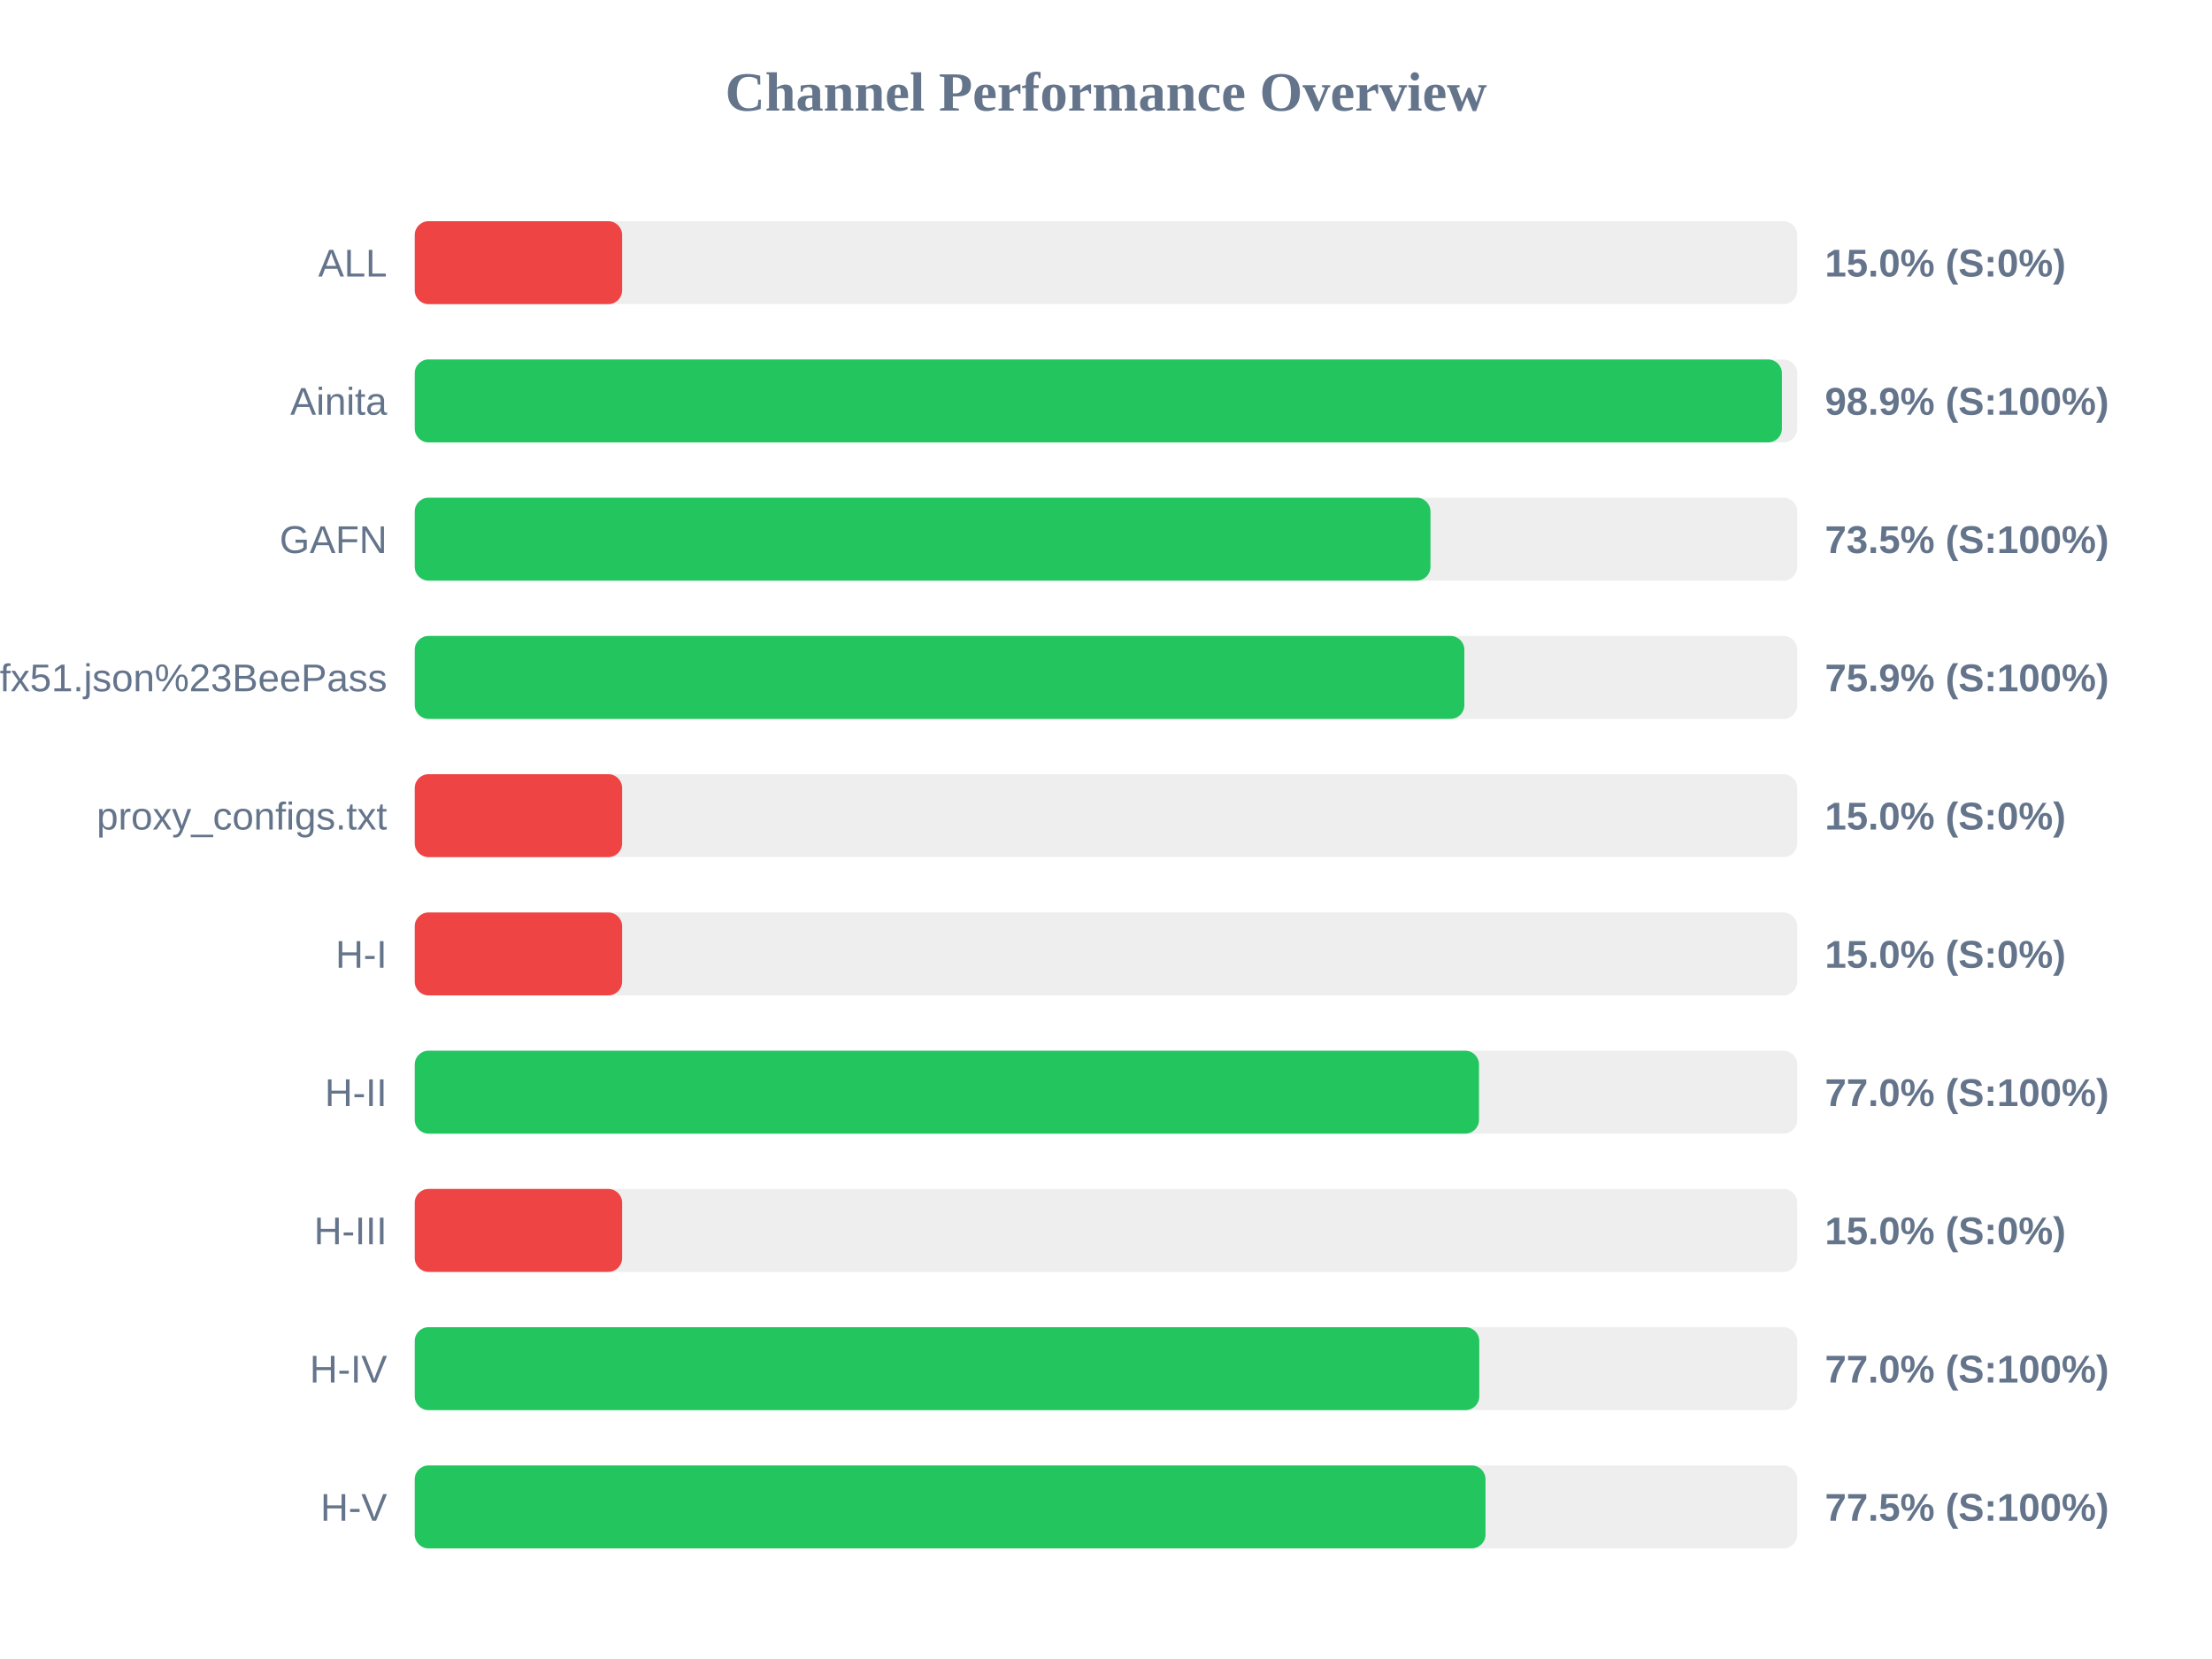
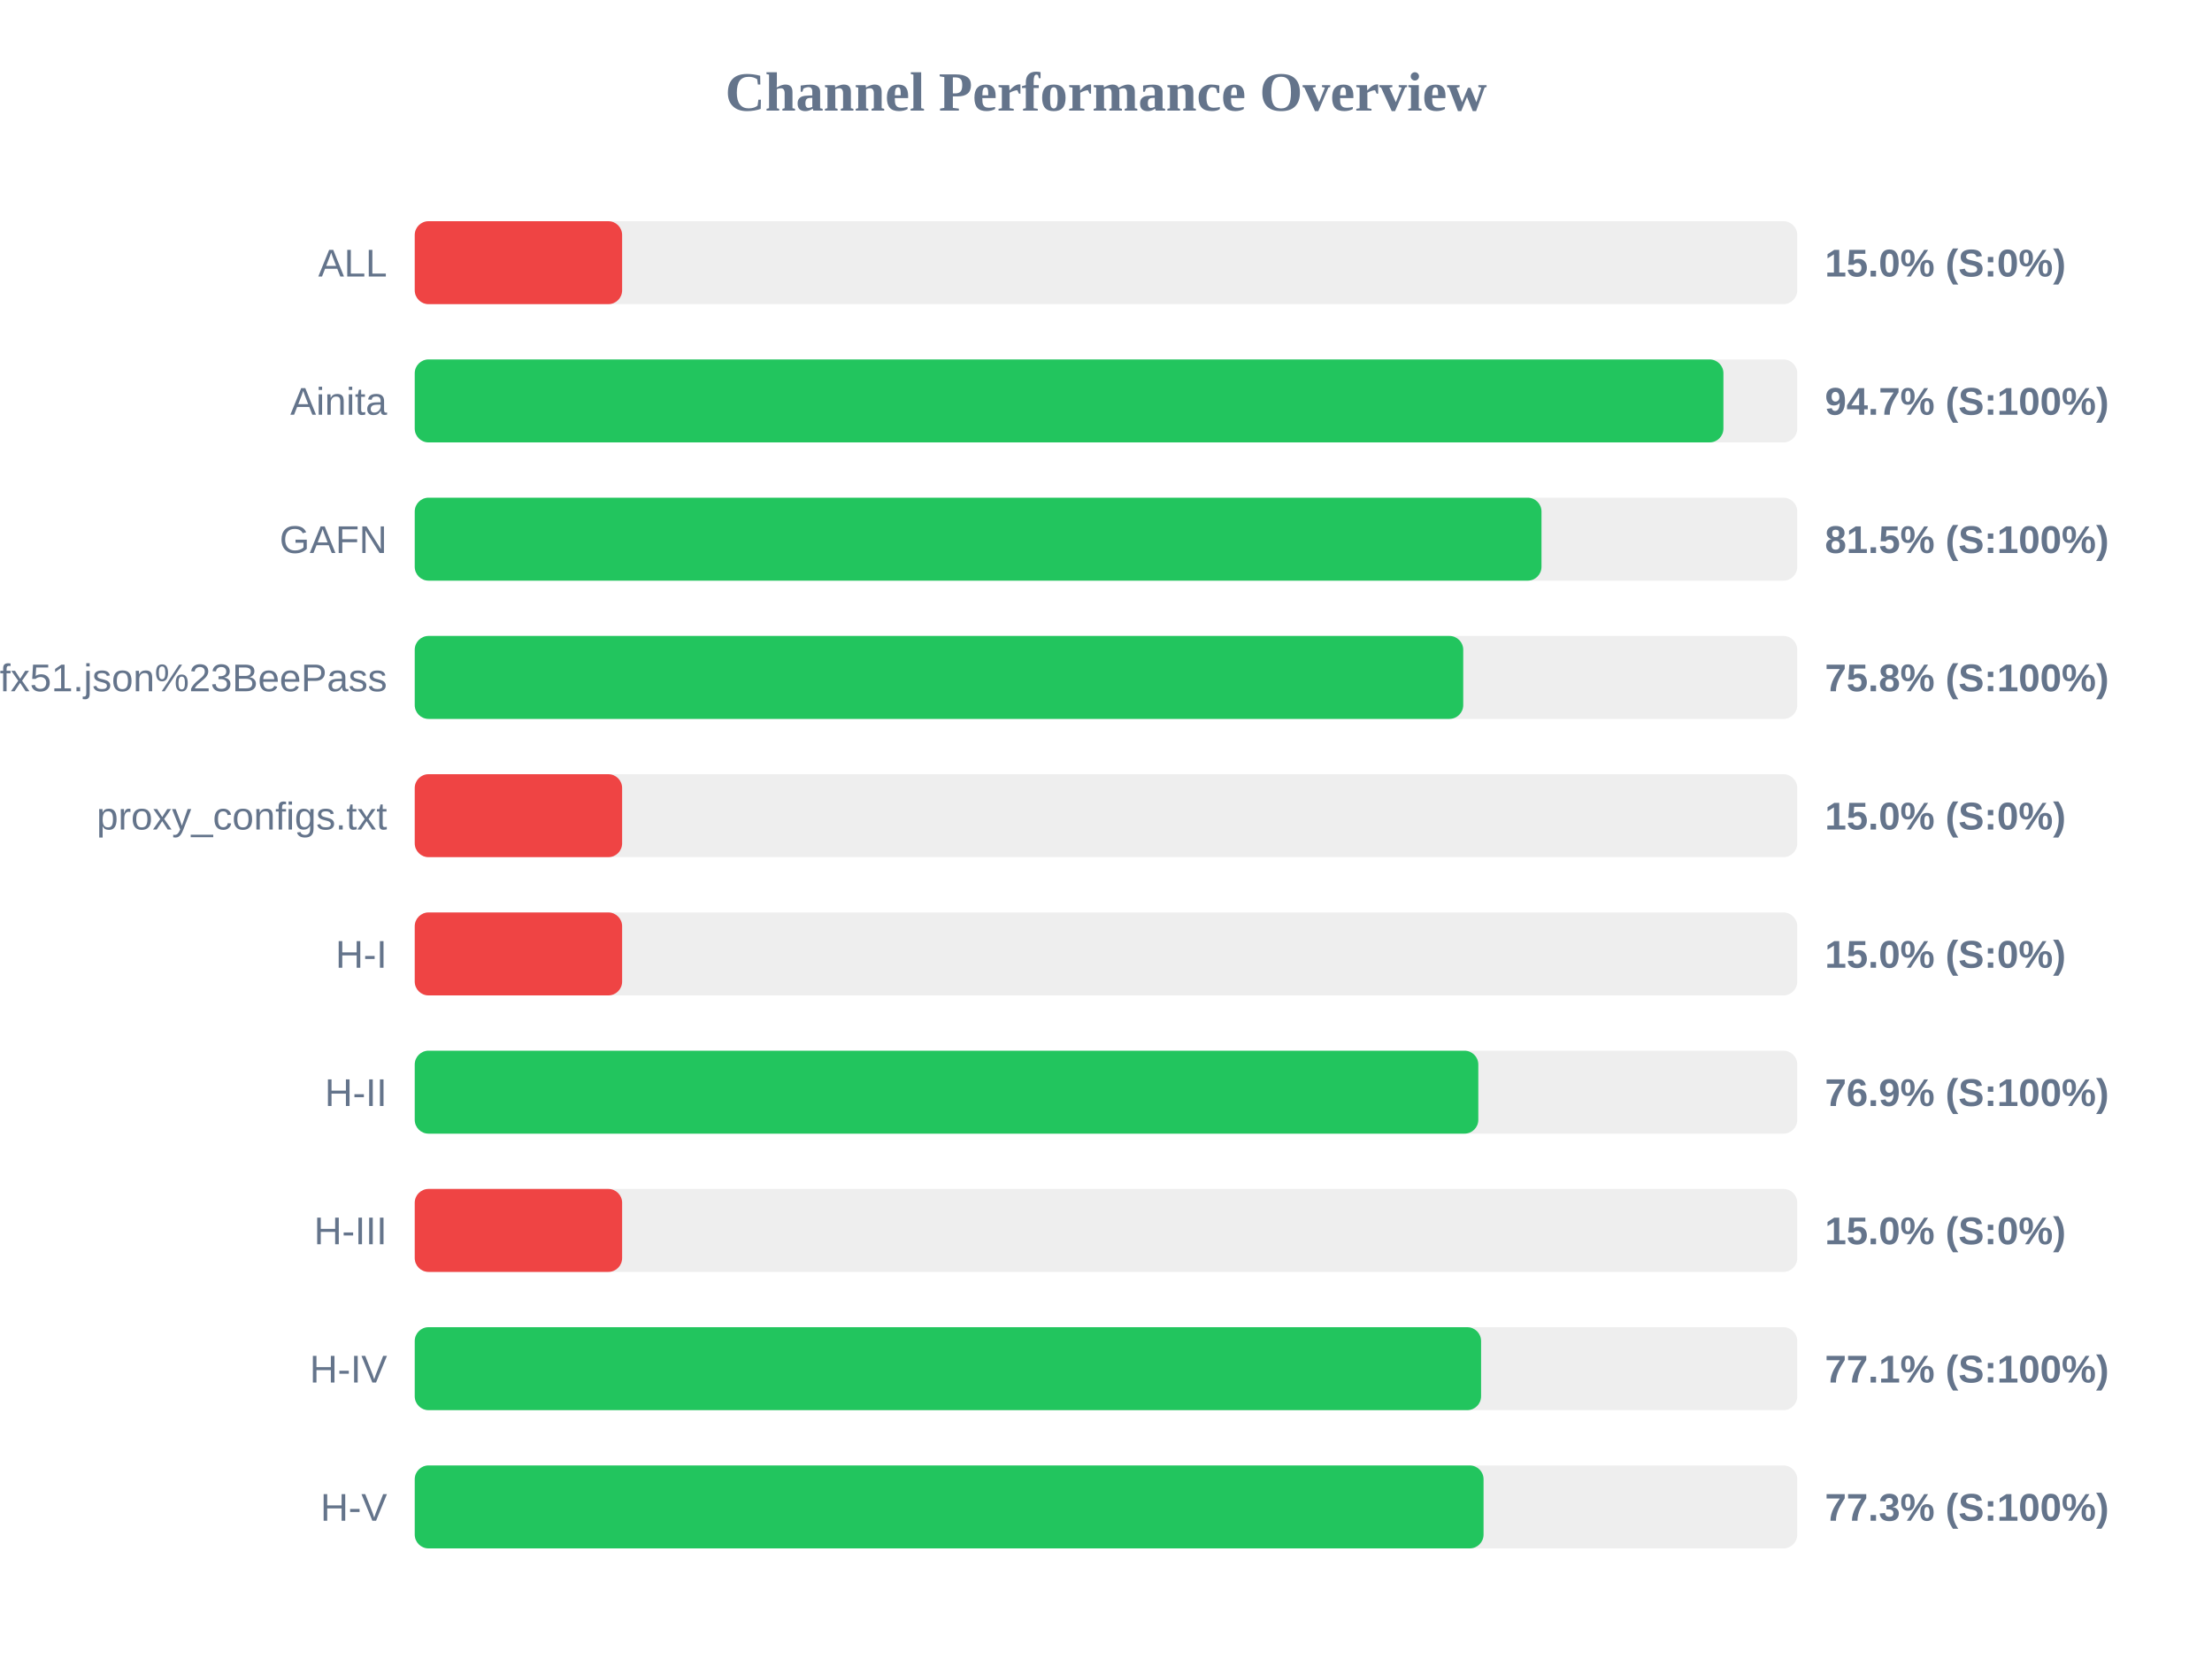
<svg xmlns="http://www.w3.org/2000/svg" width="800" height="600" version="1.1">
  <style>
        .row { font: 14px Arial; fill: #64748b; }
        .score { font: bold 14px Arial; fill: #64748b; }
    </style>
  <text x="400" y="40" text-anchor="middle" font-size="20px" font-weight="bold" fill="#64748b">Channel Performance Overview</text>
  <rect x="150" y="80" width="500" height="30" fill="#eee" rx="5" />
  <rect x="150" y="80" width="75.0" height="30" fill="#ef4444" rx="5" />
  <text x="140" y="100" text-anchor="end" class="row">ALL</text>
  <text x="660" y="100" text-anchor="start" class="score">15.0% (S:0%)</text>
  <rect x="150" y="130" width="500" height="30" fill="#eee" rx="5" />
-   <rect x="150" y="130" width="494.45" height="30" fill="#22c55e" rx="5" />
+   <rect x="150" y="130" width="473.3" height="30" fill="#22c55e" rx="5" />
  <text x="140" y="150" text-anchor="end" class="row">Ainita</text>
-   <text x="660" y="150" text-anchor="start" class="score">98.9% (S:100%)</text>
+   <text x="660" y="150" text-anchor="start" class="score">94.7% (S:100%)</text>
  <rect x="150" y="180" width="500" height="30" fill="#eee" rx="5" />
-   <rect x="150" y="180" width="367.35" height="30" fill="#22c55e" rx="5" />
+   <rect x="150" y="180" width="407.5" height="30" fill="#22c55e" rx="5" />
  <text x="140" y="200" text-anchor="end" class="row">GAFN</text>
-   <text x="660" y="200" text-anchor="start" class="score">73.5% (S:100%)</text>
+   <text x="660" y="200" text-anchor="start" class="score">81.5% (S:100%)</text>
  <rect x="150" y="230" width="500" height="30" fill="#eee" rx="5" />
-   <rect x="150" y="230" width="379.6" height="30" fill="#22c55e" rx="5" />
+   <rect x="150" y="230" width="379.2" height="30" fill="#22c55e" rx="5" />
  <text x="140" y="250" text-anchor="end" class="row">sub?s=ssconf%3A%2F%2Fs3.amazonaws.com%2Fbeedynconprd%2Fzf38bv6oxi1nv3wfkpmxyfl8yj5fargza3foantoalu16vznl0ckxx7bgf1ufx51.json%23BeePass</text>
-   <text x="660" y="250" text-anchor="start" class="score">75.9% (S:100%)</text>
+   <text x="660" y="250" text-anchor="start" class="score">75.8% (S:100%)</text>
  <rect x="150" y="280" width="500" height="30" fill="#eee" rx="5" />
  <rect x="150" y="280" width="75.0" height="30" fill="#ef4444" rx="5" />
  <text x="140" y="300" text-anchor="end" class="row">proxy_configs.txt</text>
  <text x="660" y="300" text-anchor="start" class="score">15.0% (S:0%)</text>
  <rect x="150" y="330" width="500" height="30" fill="#eee" rx="5" />
  <rect x="150" y="330" width="75.0" height="30" fill="#ef4444" rx="5" />
  <text x="140" y="350" text-anchor="end" class="row">H-I</text>
  <text x="660" y="350" text-anchor="start" class="score">15.0% (S:0%)</text>
  <rect x="150" y="380" width="500" height="30" fill="#eee" rx="5" />
-   <rect x="150" y="380" width="384.9" height="30" fill="#22c55e" rx="5" />
+   <rect x="150" y="380" width="384.65" height="30" fill="#22c55e" rx="5" />
  <text x="140" y="400" text-anchor="end" class="row">H-II</text>
-   <text x="660" y="400" text-anchor="start" class="score">77.0% (S:100%)</text>
+   <text x="660" y="400" text-anchor="start" class="score">76.9% (S:100%)</text>
  <rect x="150" y="430" width="500" height="30" fill="#eee" rx="5" />
  <rect x="150" y="430" width="75.0" height="30" fill="#ef4444" rx="5" />
  <text x="140" y="450" text-anchor="end" class="row">H-III</text>
  <text x="660" y="450" text-anchor="start" class="score">15.0% (S:0%)</text>
  <rect x="150" y="480" width="500" height="30" fill="#eee" rx="5" />
-   <rect x="150" y="480" width="385.0" height="30" fill="#22c55e" rx="5" />
+   <rect x="150" y="480" width="385.65" height="30" fill="#22c55e" rx="5" />
  <text x="140" y="500" text-anchor="end" class="row">H-IV</text>
-   <text x="660" y="500" text-anchor="start" class="score">77.0% (S:100%)</text>
+   <text x="660" y="500" text-anchor="start" class="score">77.1% (S:100%)</text>
  <rect x="150" y="530" width="500" height="30" fill="#eee" rx="5" />
-   <rect x="150" y="530" width="387.25" height="30" fill="#22c55e" rx="5" />
+   <rect x="150" y="530" width="386.55" height="30" fill="#22c55e" rx="5" />
  <text x="140" y="550" text-anchor="end" class="row">H-V</text>
-   <text x="660" y="550" text-anchor="start" class="score">77.5% (S:100%)</text>
+   <text x="660" y="550" text-anchor="start" class="score">77.3% (S:100%)</text>
</svg>
